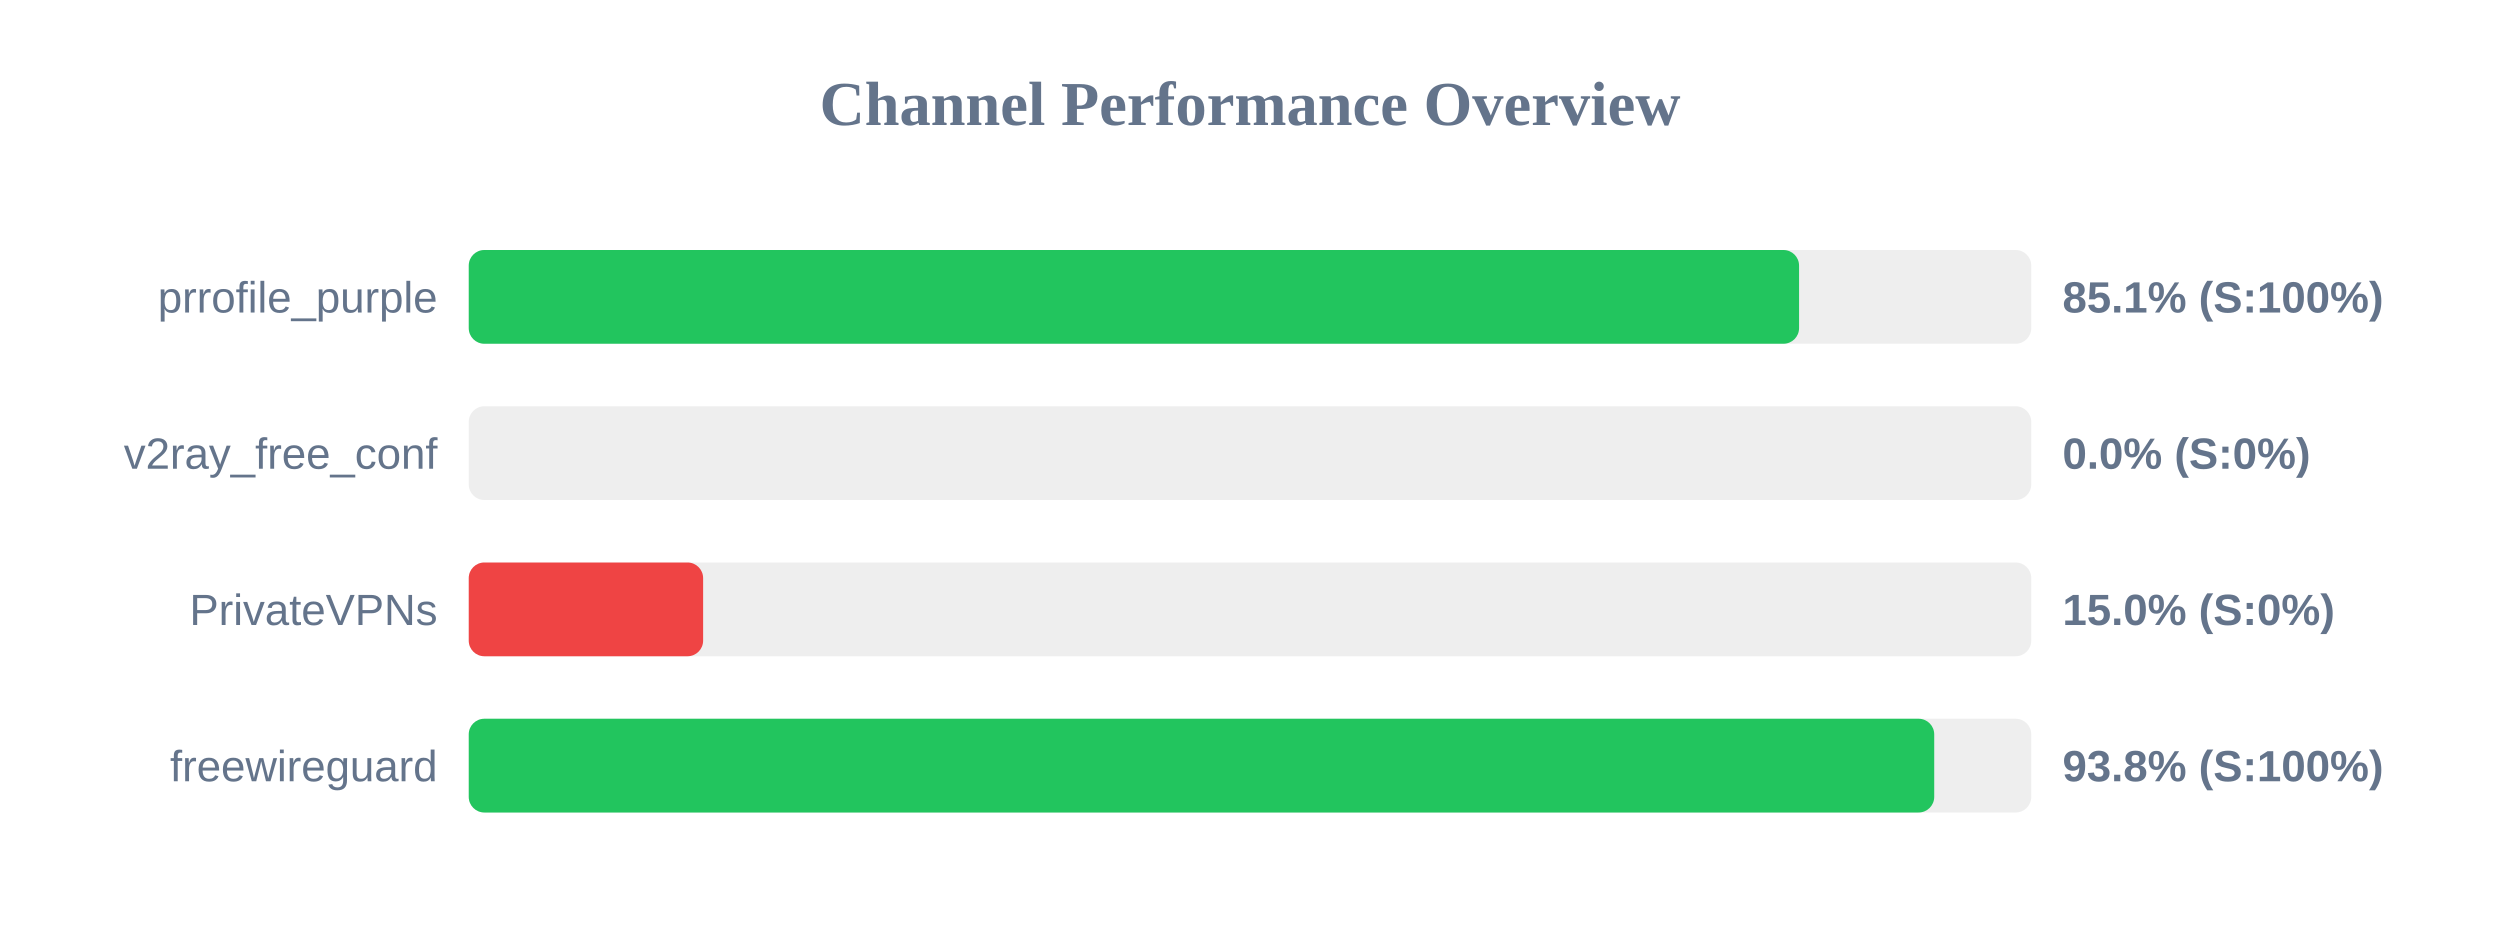
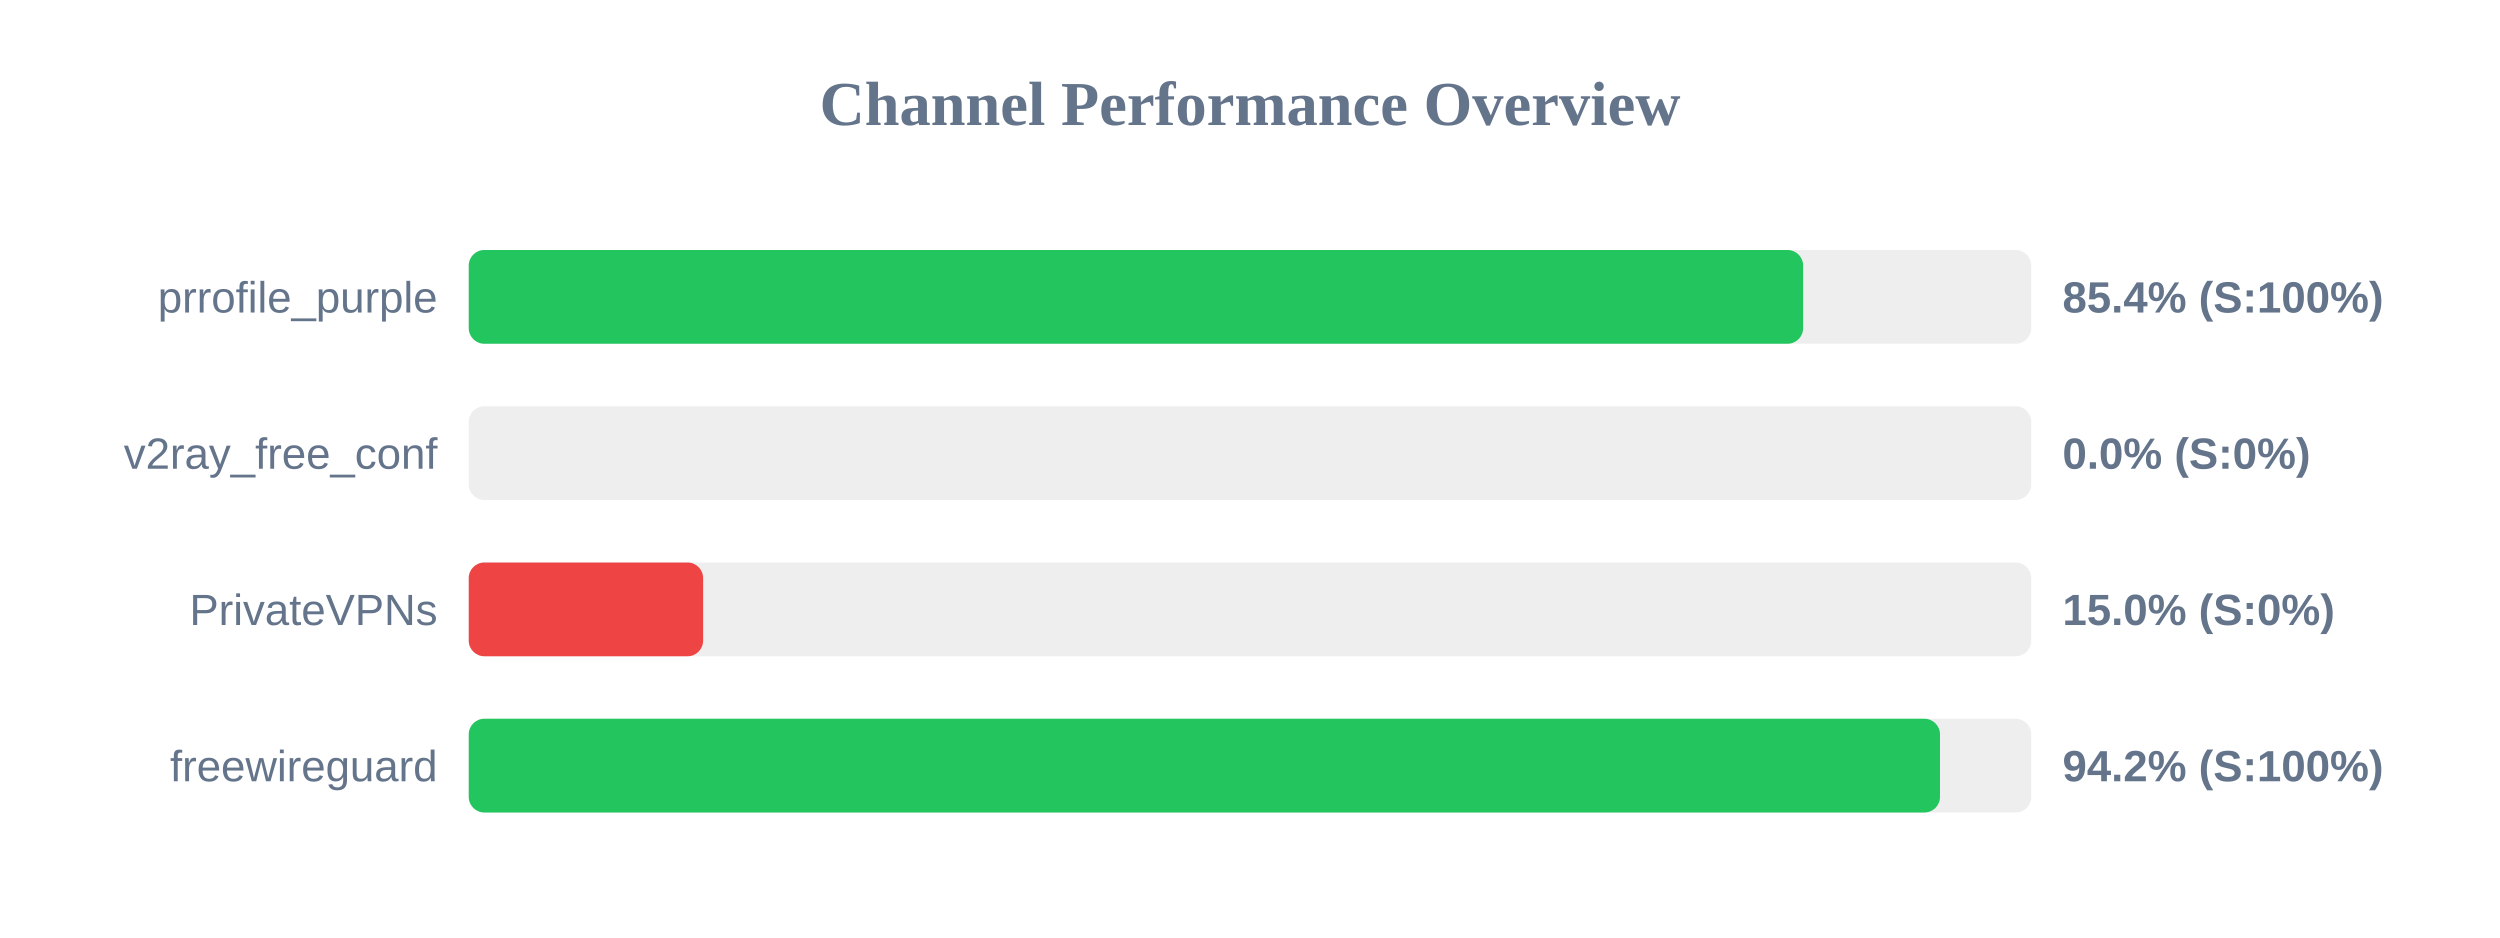
<svg xmlns="http://www.w3.org/2000/svg" width="800" height="300" version="1.1">
  <style>
        .row { font: 14px Arial; fill: #64748b; }
        .score { font: bold 14px Arial; fill: #64748b; }
    </style>
  <text x="400" y="40" text-anchor="middle" font-size="20px" font-weight="bold" fill="#64748b">Channel Performance Overview</text>
  <rect x="150" y="80" width="500" height="30" fill="#eee" rx="5" />
-   <rect x="150" y="80" width="425.7" height="30" fill="#22c55e" rx="5" />
+   <rect x="150" y="80" width="427.0" height="30" fill="#22c55e" rx="5" />
  <text x="140" y="100" text-anchor="end" class="row">prrofile_purple</text>
-   <text x="660" y="100" text-anchor="start" class="score">85.1% (S:100%)</text>
+   <text x="660" y="100" text-anchor="start" class="score">85.4% (S:100%)</text>
  <rect x="150" y="130" width="500" height="30" fill="#eee" rx="5" />
  <rect x="150" y="130" width="0.0" height="30" fill="#ef4444" rx="5" />
  <text x="140" y="150" text-anchor="end" class="row">v2ray_free_conf</text>
  <text x="660" y="150" text-anchor="start" class="score">0.0% (S:0%)</text>
  <rect x="150" y="180" width="500" height="30" fill="#eee" rx="5" />
  <rect x="150" y="180" width="75.0" height="30" fill="#ef4444" rx="5" />
  <text x="140" y="200" text-anchor="end" class="row">PrivateVPNs</text>
  <text x="660" y="200" text-anchor="start" class="score">15.0% (S:0%)</text>
  <rect x="150" y="230" width="500" height="30" fill="#eee" rx="5" />
-   <rect x="150" y="230" width="468.95" height="30" fill="#22c55e" rx="5" />
+   <rect x="150" y="230" width="470.8" height="30" fill="#22c55e" rx="5" />
  <text x="140" y="250" text-anchor="end" class="row">freewireguard</text>
-   <text x="660" y="250" text-anchor="start" class="score">93.8% (S:100%)</text>
+   <text x="660" y="250" text-anchor="start" class="score">94.2% (S:100%)</text>
</svg>
